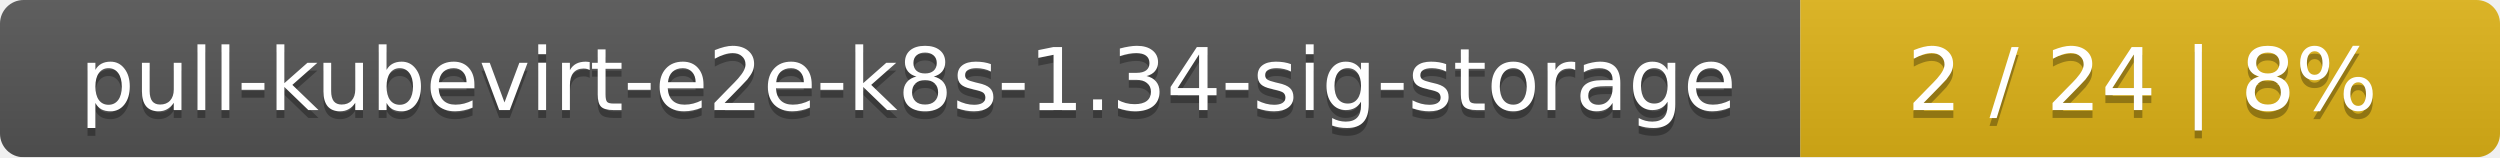
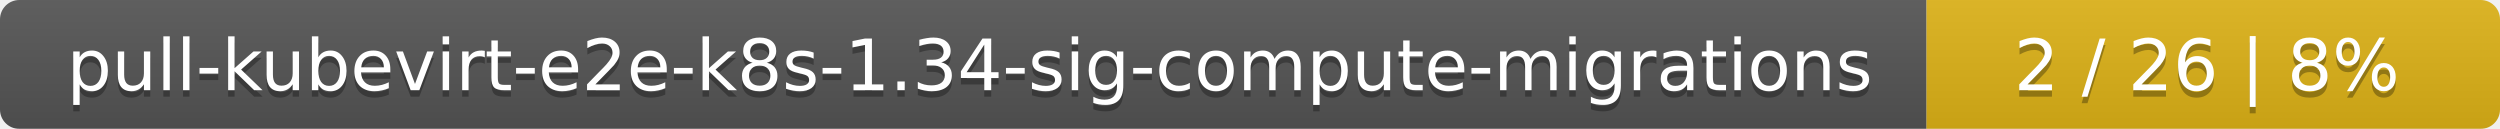
- <svg xmlns="http://www.w3.org/2000/svg" width="318" height="20">
+ <svg xmlns="http://www.w3.org/2000/svg" width="388" height="20">
  <linearGradient id="smooth" x2="0" y2="100%">
    <stop offset="0" stop-color="#bbb" stop-opacity=".1" />
    <stop offset="1" stop-opacity=".1" />
  </linearGradient>
  <mask id="round">
-     <rect width="318" height="20" rx="3" fill="#fff" />
+     <rect width="388" height="20" rx="3" fill="#fff" />
  </mask>
  <g mask="url(#round)">
-     <rect width="229" height="20" fill="#555" />
-     <rect x="229" width="89" height="20" fill="#dfb317" />
-     <rect width="318" height="20" fill="url(#smooth)" />
+     <rect width="299" height="20" fill="#555" />
+     <rect x="299" width="89" height="20" fill="#dfb317" />
+     <rect width="388" height="20" fill="url(#smooth)" />
  </g>
  <g fill="#fff" text-anchor="middle" font-family="DejaVu Sans,Verdana,Geneva,sans-serif" font-size="11">
-     <text x="115.5" y="15" fill="#010101" fill-opacity=".3">pull-kubevirt-e2e-k8s-1.34-sig-storage</text>
-     <text x="115.5" y="14">pull-kubevirt-e2e-k8s-1.34-sig-storage</text>
-     <text x="272.5" y="15" fill="#010101" fill-opacity=".3">2 / 24    |    8%</text>
-     <text x="272.5" y="14">2 / 24    |    8%</text>
+     <text x="150.5" y="15" fill="#010101" fill-opacity=".3">pull-kubevirt-e2e-k8s-1.34-sig-compute-migrations</text>
+     <text x="150.5" y="14">pull-kubevirt-e2e-k8s-1.34-sig-compute-migrations</text>
+     <text x="342.5" y="15" fill="#010101" fill-opacity=".3">2 / 26    |    8%</text>
+     <text x="342.5" y="14">2 / 26    |    8%</text>
  </g>
</svg>
